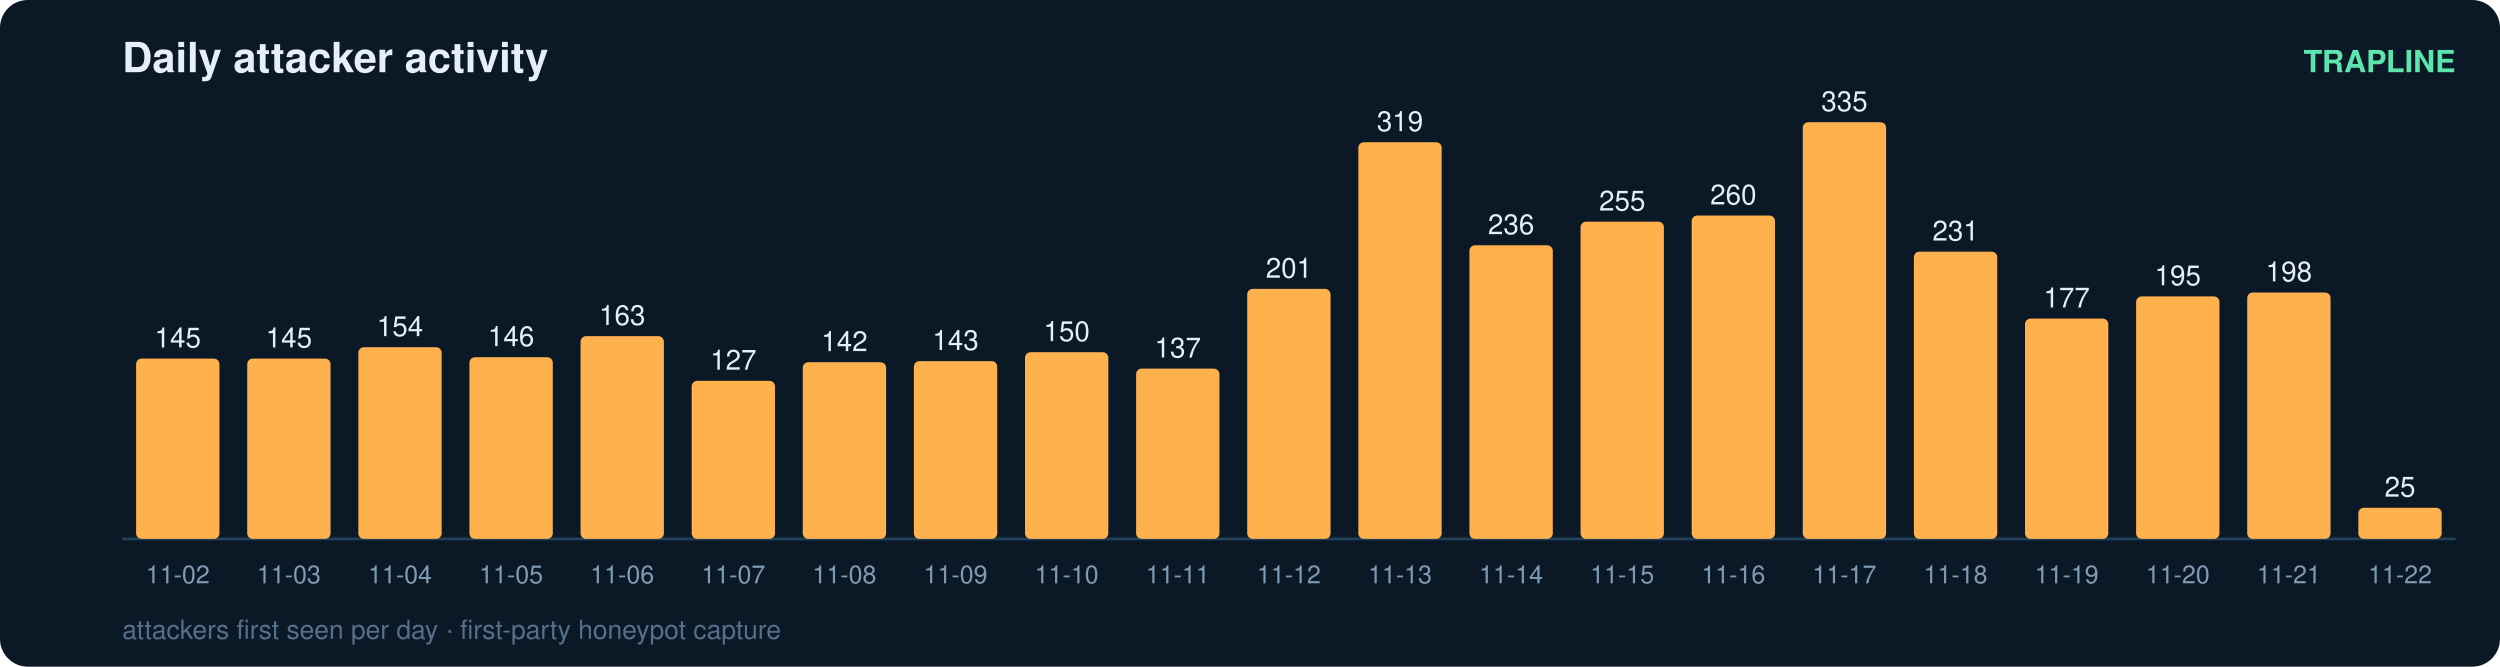
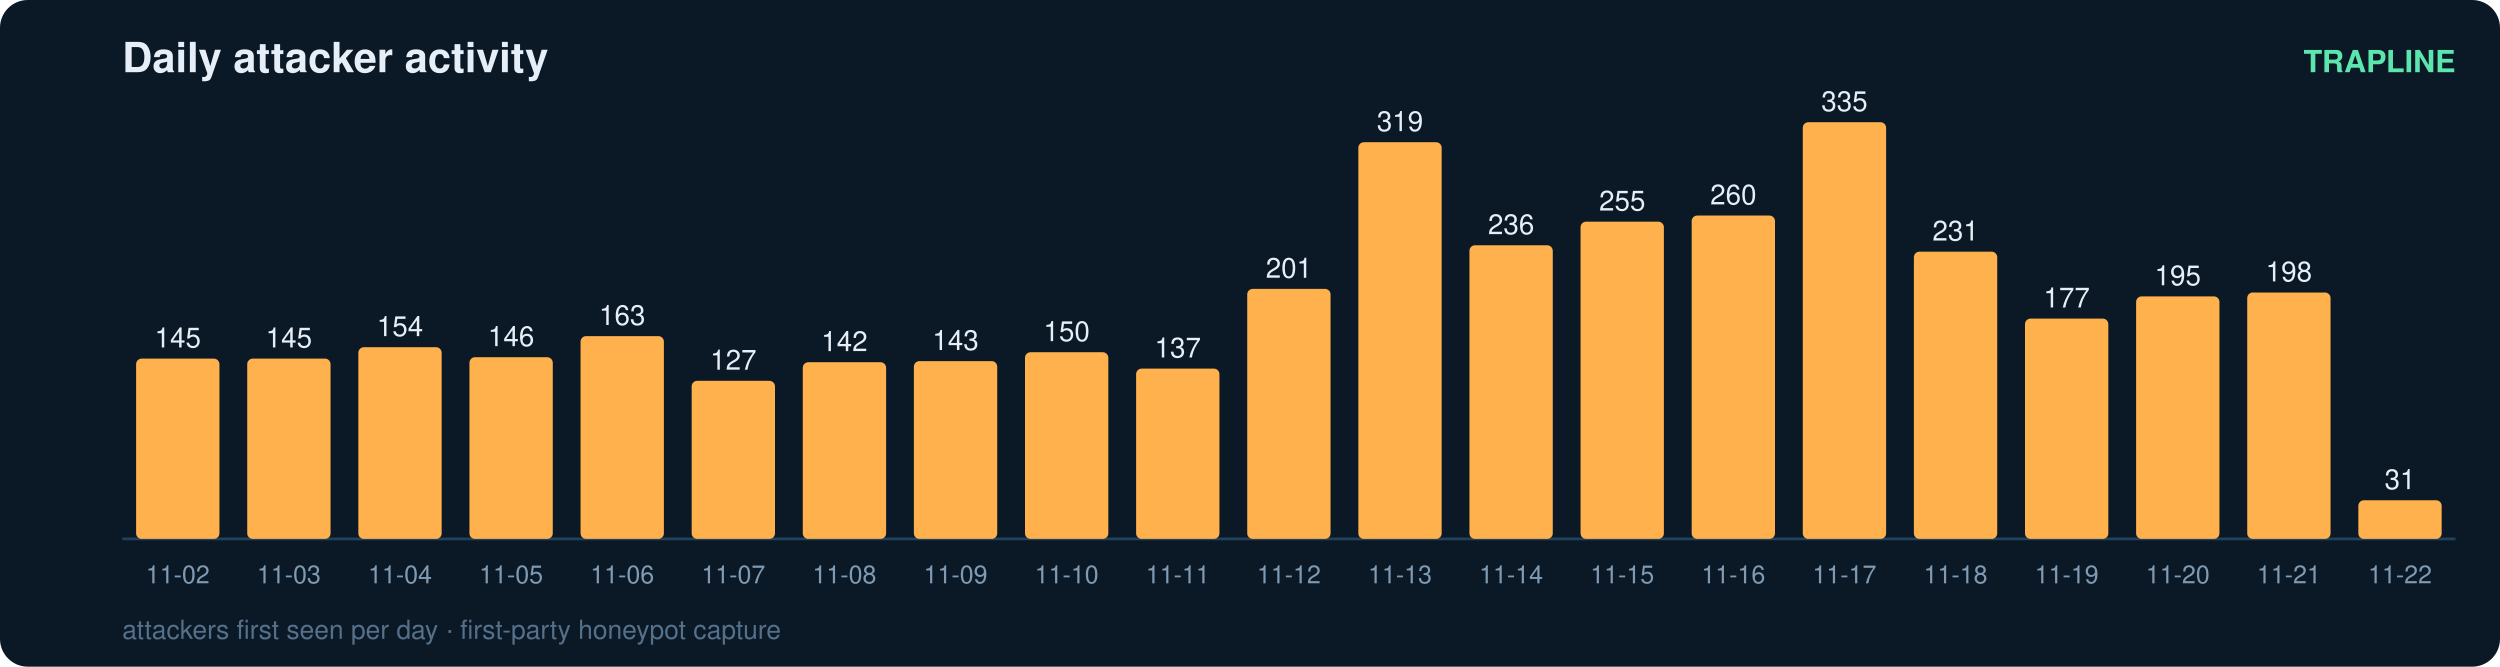
<svg xmlns="http://www.w3.org/2000/svg" width="900" height="240" viewBox="0 0 900 240" font-family="ui-sans-serif,Segoe UI,Helvetica,Arial">
  <rect width="900" height="240" rx="10" fill="#0b1826" />
  <text x="44" y="26" fill="#e6eff7" font-size="15" font-weight="700">Daily attacker activity</text>
  <text x="884" y="26" fill="#5ce6ad" font-size="11" text-anchor="end" font-weight="600">TRAPLINE</text>
  <line x1="44" y1="194" x2="884" y2="194" stroke="#22415a" stroke-width="1" />
  <rect x="49" y="129.1" width="30" height="64.9" rx="2" fill="#ffb14e" />
  <text x="64.0" y="125.1" fill="#e6eff7" font-size="10" text-anchor="middle" font-variant-numeric="tabular-nums">145</text>
  <text x="64.0" y="210.0" fill="#7f9bb3" font-size="9" text-anchor="middle">11-02</text>
  <rect x="89" y="129.1" width="30" height="64.9" rx="2" fill="#ffb14e" />
  <text x="104.0" y="125.1" fill="#e6eff7" font-size="10" text-anchor="middle" font-variant-numeric="tabular-nums">145</text>
  <text x="104.0" y="210.0" fill="#7f9bb3" font-size="9" text-anchor="middle">11-03</text>
  <rect x="129" y="125.0" width="30" height="69.0" rx="2" fill="#ffb14e" />
  <text x="144.0" y="121.0" fill="#e6eff7" font-size="10" text-anchor="middle" font-variant-numeric="tabular-nums">154</text>
  <text x="144.0" y="210.0" fill="#7f9bb3" font-size="9" text-anchor="middle">11-04</text>
  <rect x="169" y="128.6" width="30" height="65.4" rx="2" fill="#ffb14e" />
  <text x="184.0" y="124.6" fill="#e6eff7" font-size="10" text-anchor="middle" font-variant-numeric="tabular-nums">146</text>
  <text x="184.0" y="210.0" fill="#7f9bb3" font-size="9" text-anchor="middle">11-05</text>
  <rect x="209" y="121.0" width="30" height="73.0" rx="2" fill="#ffb14e" />
  <text x="224.0" y="117.0" fill="#e6eff7" font-size="10" text-anchor="middle" font-variant-numeric="tabular-nums">163</text>
  <text x="224.0" y="210.0" fill="#7f9bb3" font-size="9" text-anchor="middle">11-06</text>
  <rect x="249" y="137.1" width="30" height="56.9" rx="2" fill="#ffb14e" />
  <text x="264.0" y="133.1" fill="#e6eff7" font-size="10" text-anchor="middle" font-variant-numeric="tabular-nums">127</text>
  <text x="264.0" y="210.0" fill="#7f9bb3" font-size="9" text-anchor="middle">11-07</text>
  <rect x="289" y="130.4" width="30" height="63.6" rx="2" fill="#ffb14e" />
  <text x="304.0" y="126.4" fill="#e6eff7" font-size="10" text-anchor="middle" font-variant-numeric="tabular-nums">142</text>
  <text x="304.0" y="210.0" fill="#7f9bb3" font-size="9" text-anchor="middle">11-08</text>
  <rect x="329" y="130.0" width="30" height="64.0" rx="2" fill="#ffb14e" />
  <text x="344.0" y="126.0" fill="#e6eff7" font-size="10" text-anchor="middle" font-variant-numeric="tabular-nums">143</text>
  <text x="344.0" y="210.0" fill="#7f9bb3" font-size="9" text-anchor="middle">11-09</text>
  <rect x="369" y="126.8" width="30" height="67.2" rx="2" fill="#ffb14e" />
  <text x="384.0" y="122.8" fill="#e6eff7" font-size="10" text-anchor="middle" font-variant-numeric="tabular-nums">150</text>
  <text x="384.0" y="210.0" fill="#7f9bb3" font-size="9" text-anchor="middle">11-10</text>
  <rect x="409" y="132.7" width="30" height="61.3" rx="2" fill="#ffb14e" />
  <text x="424.0" y="128.7" fill="#e6eff7" font-size="10" text-anchor="middle" font-variant-numeric="tabular-nums">137</text>
  <text x="424.0" y="210.0" fill="#7f9bb3" font-size="9" text-anchor="middle">11-11</text>
  <rect x="449" y="104.0" width="30" height="90.0" rx="2" fill="#ffb14e" />
  <text x="464.0" y="100.0" fill="#e6eff7" font-size="10" text-anchor="middle" font-variant-numeric="tabular-nums">201</text>
  <text x="464.0" y="210.0" fill="#7f9bb3" font-size="9" text-anchor="middle">11-12</text>
  <rect x="489" y="51.2" width="30" height="142.8" rx="2" fill="#ffb14e" />
  <text x="504.0" y="47.2" fill="#e6eff7" font-size="10" text-anchor="middle" font-variant-numeric="tabular-nums">319</text>
  <text x="504.0" y="210.0" fill="#7f9bb3" font-size="9" text-anchor="middle">11-13</text>
  <rect x="529" y="88.3" width="30" height="105.7" rx="2" fill="#ffb14e" />
  <text x="544.0" y="84.3" fill="#e6eff7" font-size="10" text-anchor="middle" font-variant-numeric="tabular-nums">236</text>
  <text x="544.0" y="210.0" fill="#7f9bb3" font-size="9" text-anchor="middle">11-14</text>
  <rect x="569" y="79.8" width="30" height="114.2" rx="2" fill="#ffb14e" />
  <text x="584.0" y="75.8" fill="#e6eff7" font-size="10" text-anchor="middle" font-variant-numeric="tabular-nums">255</text>
  <text x="584.0" y="210.0" fill="#7f9bb3" font-size="9" text-anchor="middle">11-15</text>
  <rect x="609" y="77.6" width="30" height="116.4" rx="2" fill="#ffb14e" />
  <text x="624.0" y="73.6" fill="#e6eff7" font-size="10" text-anchor="middle" font-variant-numeric="tabular-nums">260</text>
  <text x="624.0" y="210.0" fill="#7f9bb3" font-size="9" text-anchor="middle">11-16</text>
  <rect x="649" y="44.0" width="30" height="150.0" rx="2" fill="#ffb14e" />
  <text x="664.0" y="40.0" fill="#e6eff7" font-size="10" text-anchor="middle" font-variant-numeric="tabular-nums">335</text>
  <text x="664.0" y="210.0" fill="#7f9bb3" font-size="9" text-anchor="middle">11-17</text>
  <rect x="689" y="90.6" width="30" height="103.4" rx="2" fill="#ffb14e" />
  <text x="704.0" y="86.6" fill="#e6eff7" font-size="10" text-anchor="middle" font-variant-numeric="tabular-nums">231</text>
  <text x="704.0" y="210.0" fill="#7f9bb3" font-size="9" text-anchor="middle">11-18</text>
  <rect x="729" y="114.7" width="30" height="79.3" rx="2" fill="#ffb14e" />
  <text x="744.0" y="110.7" fill="#e6eff7" font-size="10" text-anchor="middle" font-variant-numeric="tabular-nums">177</text>
  <text x="744.0" y="210.0" fill="#7f9bb3" font-size="9" text-anchor="middle">11-19</text>
  <rect x="769" y="106.7" width="30" height="87.3" rx="2" fill="#ffb14e" />
  <text x="784.0" y="102.7" fill="#e6eff7" font-size="10" text-anchor="middle" font-variant-numeric="tabular-nums">195</text>
  <text x="784.0" y="210.0" fill="#7f9bb3" font-size="9" text-anchor="middle">11-20</text>
  <rect x="809" y="105.3" width="30" height="88.7" rx="2" fill="#ffb14e" />
  <text x="824.0" y="101.3" fill="#e6eff7" font-size="10" text-anchor="middle" font-variant-numeric="tabular-nums">198</text>
  <text x="824.0" y="210.0" fill="#7f9bb3" font-size="9" text-anchor="middle">11-21</text>
-   <rect x="849" y="182.8" width="30" height="11.2" rx="2" fill="#ffb14e" />
-   <text x="864.0" y="178.8" fill="#e6eff7" font-size="10" text-anchor="middle" font-variant-numeric="tabular-nums">25</text>
+   <rect x="849" y="180.1" width="30" height="13.9" rx="2" fill="#ffb14e" />
+   <text x="864.0" y="176.1" fill="#e6eff7" font-size="10" text-anchor="middle" font-variant-numeric="tabular-nums">31</text>
  <text x="864.0" y="210.0" fill="#7f9bb3" font-size="9" text-anchor="middle">11-22</text>
  <text x="44" y="230" fill="#54708a" font-size="9.5">attackers first seen per day · first-party honeypot capture</text>
</svg>
